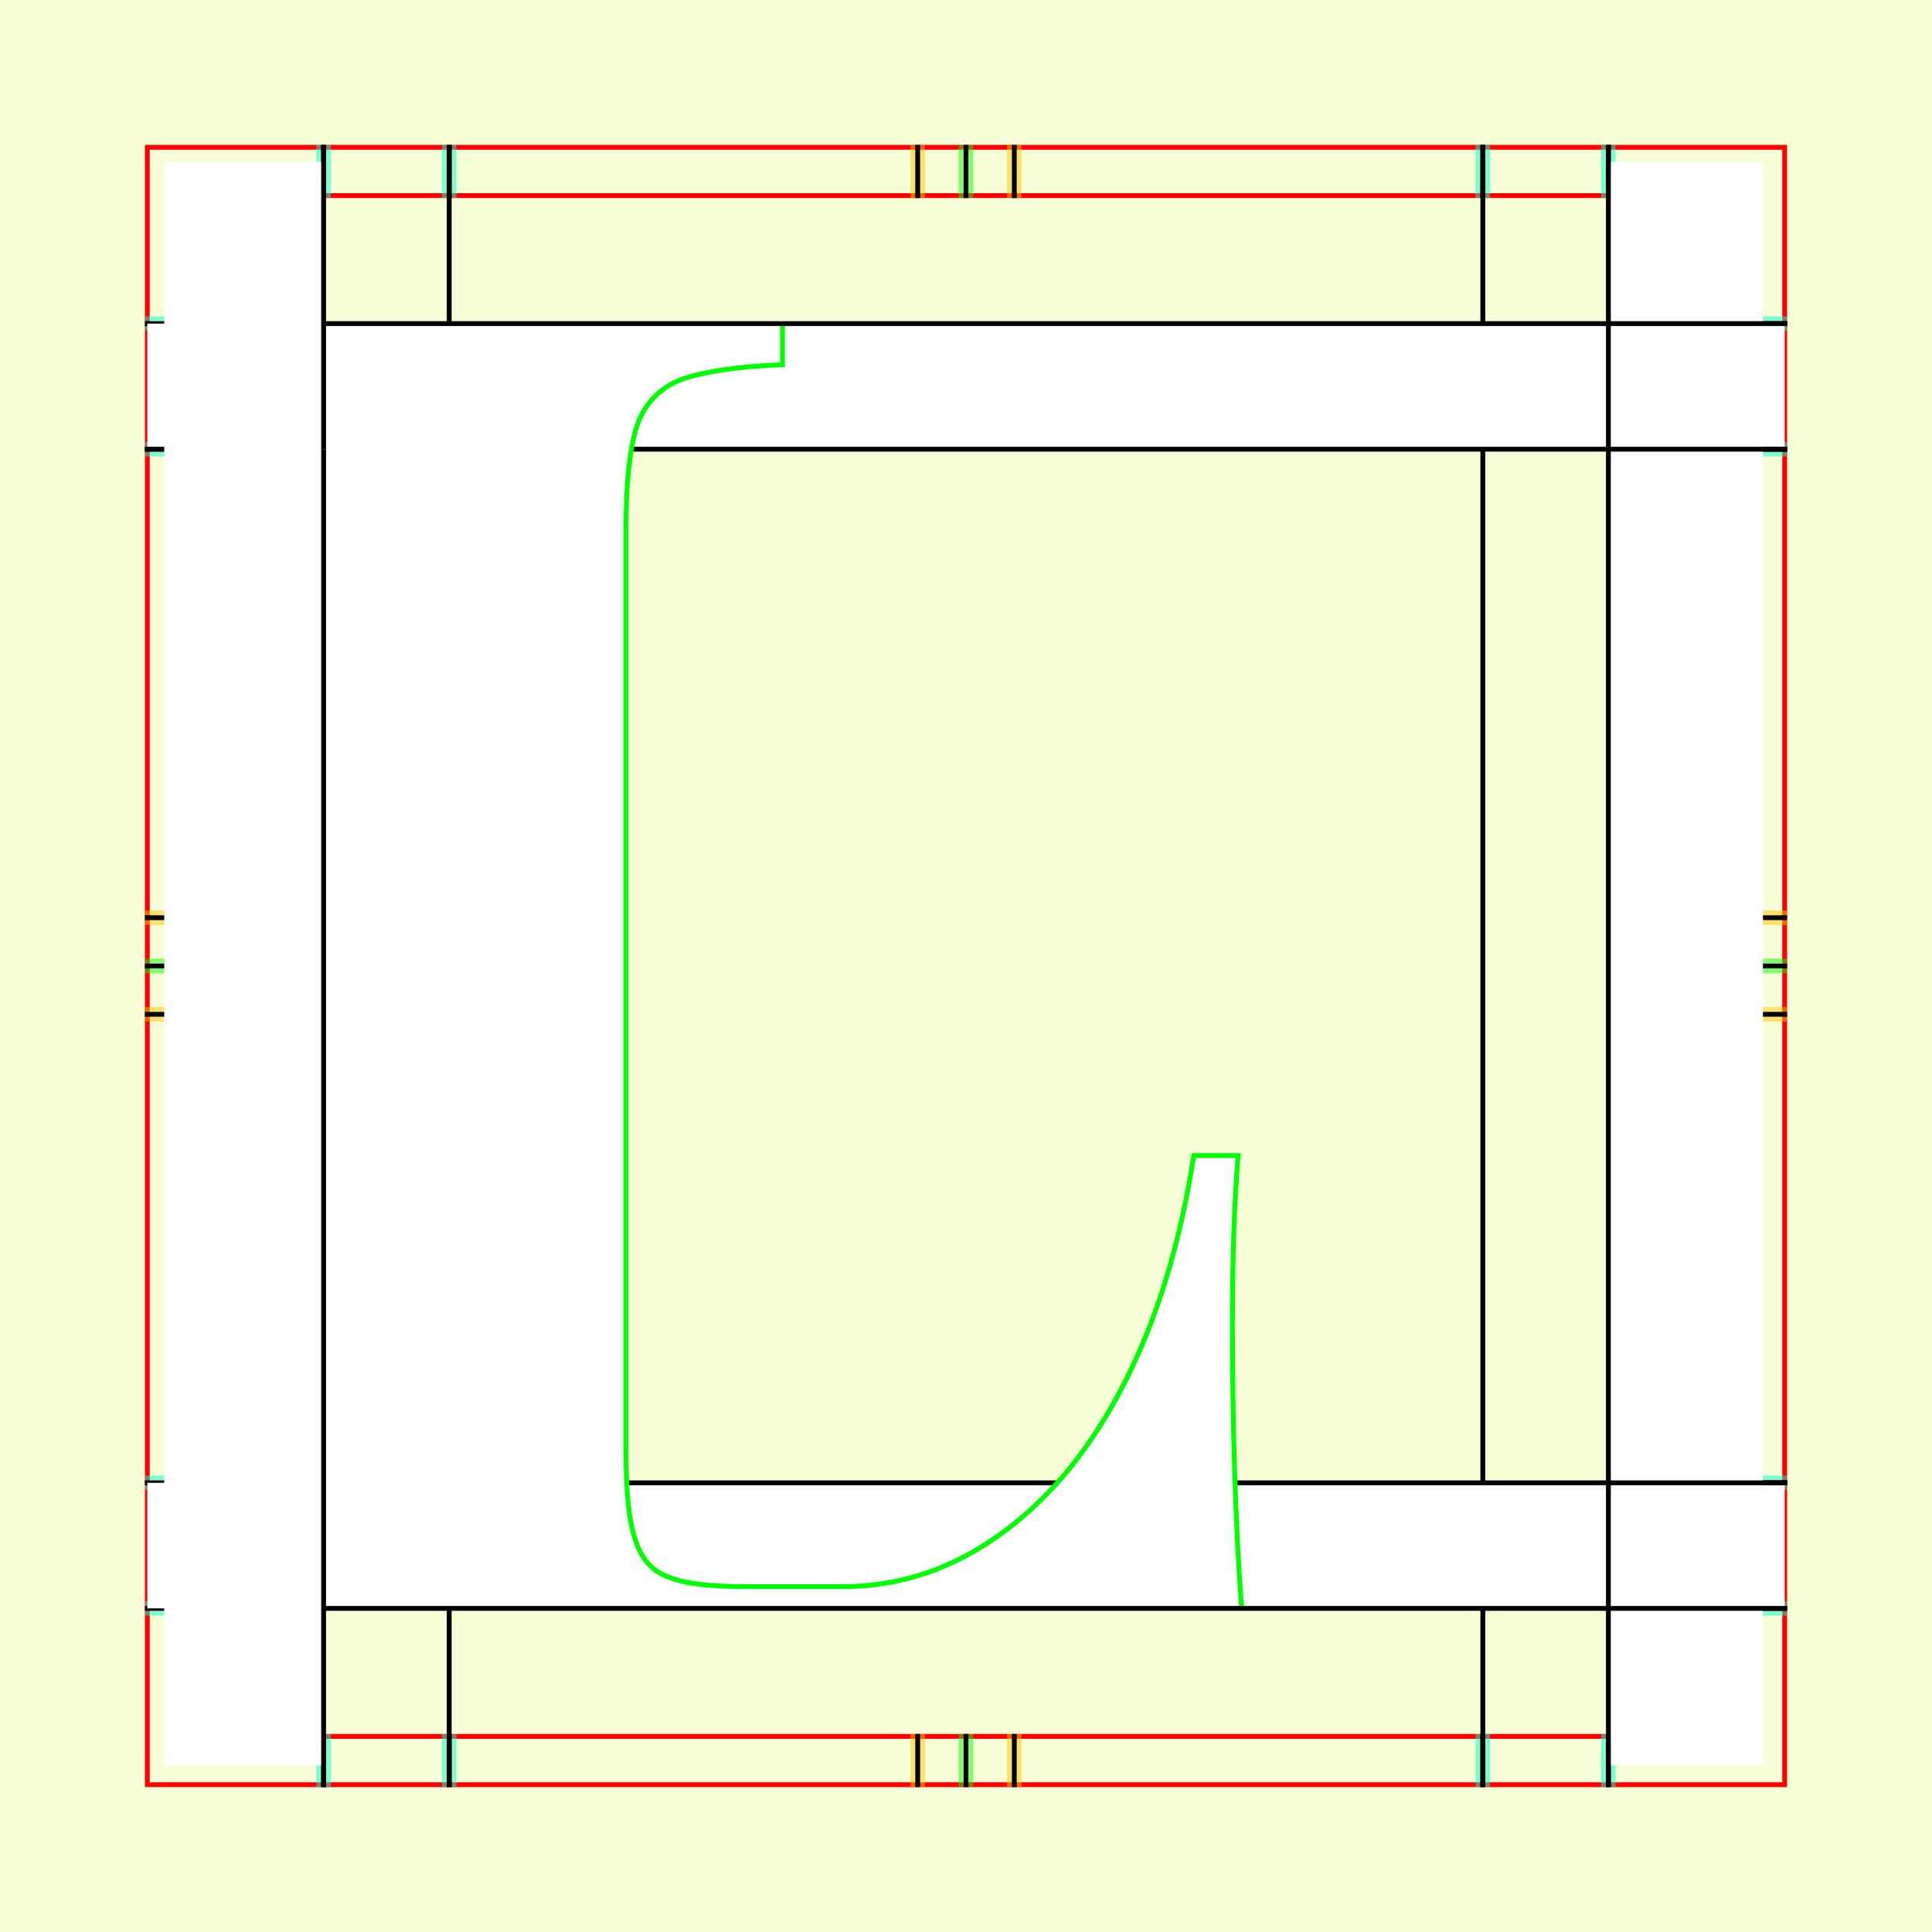
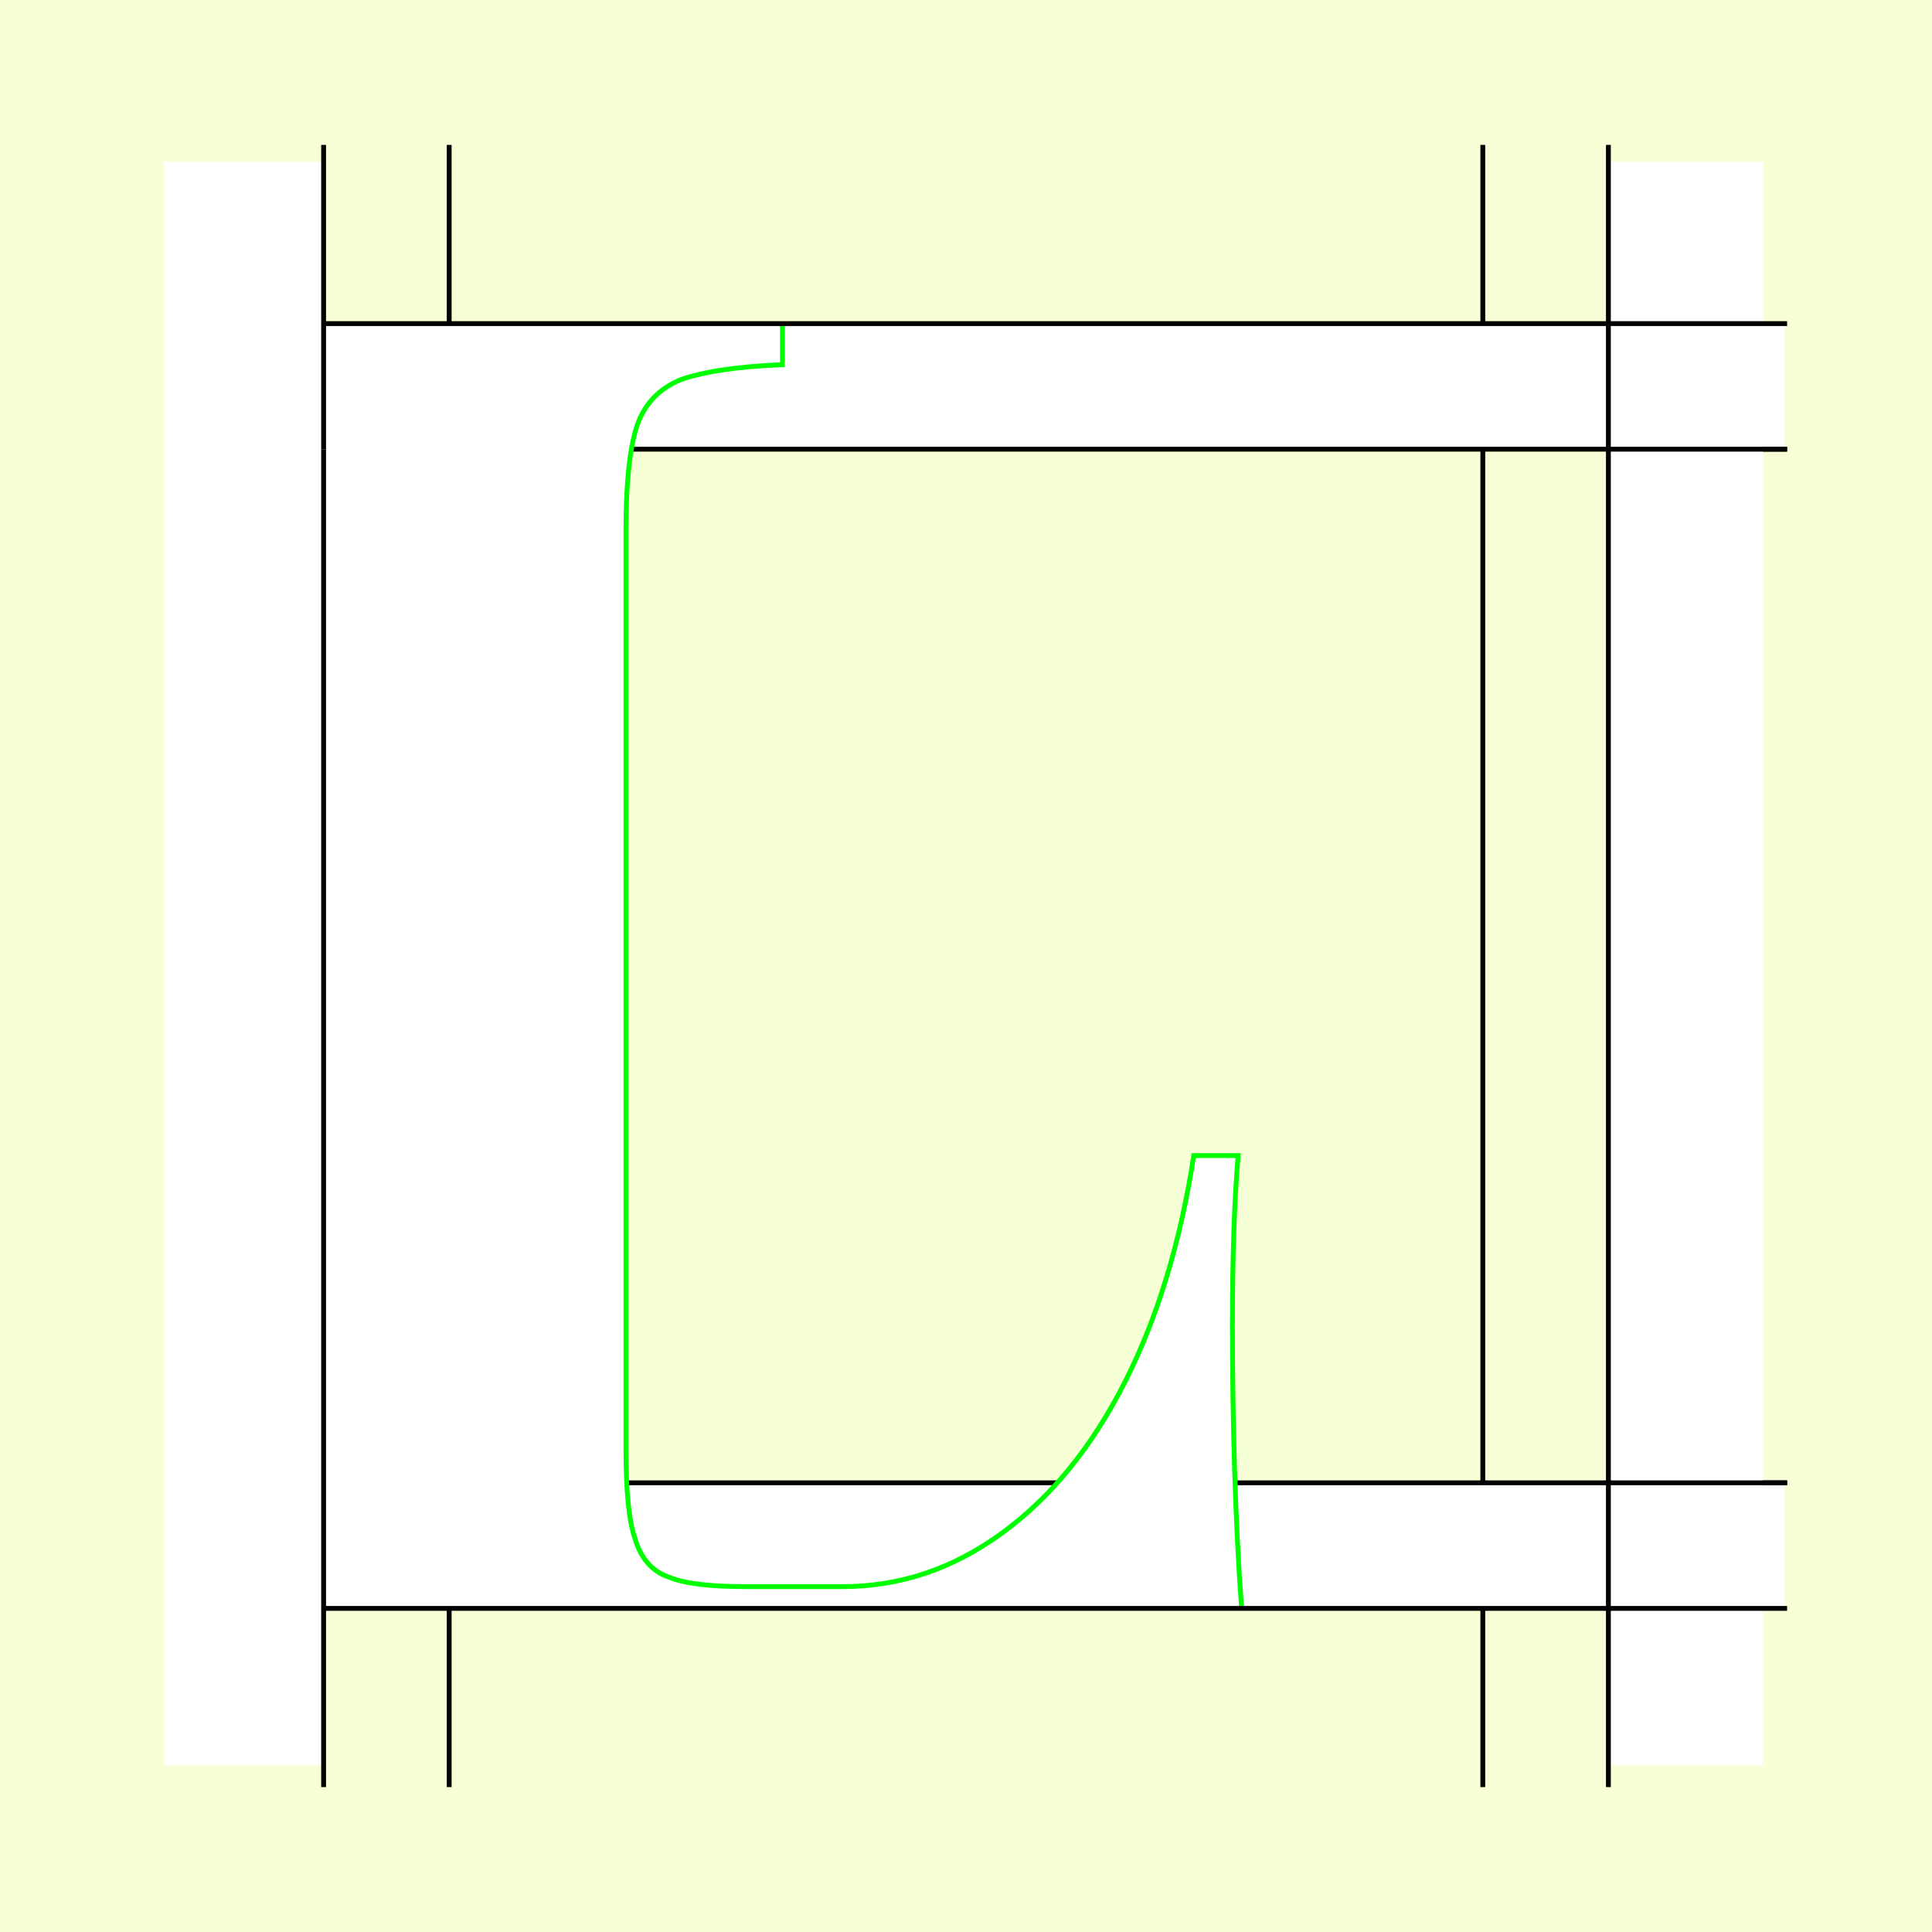
<svg xmlns="http://www.w3.org/2000/svg" style="display:inline" version="1.1" id="svg2902" height="400" width="400">
  <defs id="defs2904">
    <clipPath clipPathUnits="userSpaceOnUse" id="clipPath5174">
      <path id="path5176" style="opacity:0.5;fill:#00ff00;stroke:#00ff00;stroke-width:1px;stroke-linecap:square;display:inline" d="m 436.27,600.114 -232.095,134 -169.5,-293.583 232.095,-134 z" />
    </clipPath>
    <clipPath clipPathUnits="userSpaceOnUse" id="clipPath5174-5">
      <path id="path5176-9" style="opacity:0.5;fill:#00ff00;stroke:#00ff00;stroke-width:1px;stroke-linecap:square;display:inline" d="m 436.27,600.114 -232.095,134 -169.5,-293.583 232.095,-134 z" />
    </clipPath>
    <clipPath clipPathUnits="userSpaceOnUse" id="clipPath3238">
      <path d="m 461.27,643.416 -232.095,134 -169.5,-293.583 232.095,-134 z" style="opacity:0.5;fill:#00ff00;stroke:#00ff00;stroke-width:1px;stroke-linecap:square;display:inline" id="path3240" />
    </clipPath>
  </defs>
  <g id="bg">
    <path style="fill:#f6ffd5" d="M 400,0 400,400 0,400 0,0 z" id="bgrect" />
  </g>
-   
- tmp/TMP.change:<g id="XX_referenz" style="display:inline">
+   <g id="XX_referenz" style="display:none">
    <path id="innerframe" style="fill:none;stroke:#ff0000;stroke-width:1" d="m 40.5,40.5 319,0 0,319 -319,0 0,-319 z" />
    <path id="outerframe" style="fill:none;stroke:#ff0000;stroke-width:1" d="m 30.5,30.5 339,0 0,339 -339,0 0,-339 z" />
    <path style="opacity:0.5;fill:none;stroke:#ffc200;stroke-width:1px;stroke-linecap:square" d="m 189,30.5 0,10" id="ref-S-top-1" />
    <path style="opacity:0.5;fill:none;stroke:#ffc200;stroke-width:1px;stroke-linecap:square" d="m 191,30.5 0,10" id="ref-S-top-2" />
    <path style="opacity:0.5;fill:none;stroke:#ffc200;stroke-width:1px;stroke-linecap:square" d="m 209,30.5 0,10" id="ref-S-top-3" />
    <path style="opacity:0.5;fill:none;stroke:#ffc200;stroke-width:1px;stroke-linecap:square" d="m 211,30.5 0,10" id="ref-S-top-4" />
    <path style="opacity:0.5;fill:none;stroke:#00ff00;stroke-width:1px;stroke-linecap:square" d="m 199,30.5 0,10" id="ref-I-top-1" />
    <path style="opacity:0.5;fill:none;stroke:#00ff00;stroke-width:1px;stroke-linecap:square" d="m 201,30.5 0,10" id="ref-I-top-2" />
    <path style="opacity:0.5;fill:none;stroke:#00ffcc;stroke-width:1px;stroke-linecap:square" d="m 66,30.5 0,10" id="ref-C-top-1" />
    <path style="opacity:0.5;fill:none;stroke:#00ffcc;stroke-width:1px;stroke-linecap:square" d="m 68,30.5 0,10" id="ref-C-top-2" />
    <path style="opacity:0.5;fill:none;stroke:#00ffcc;stroke-width:1px;stroke-linecap:square" d="m 92,30.5 0,10" id="ref-C-top-3" />
    <path style="opacity:0.5;fill:none;stroke:#00ffcc;stroke-width:1px;stroke-linecap:square" d="m 94,30.5 0,10" id="ref-C-top-4" />
    <path style="opacity:0.5;fill:none;stroke:#00ffcc;stroke-width:1px;stroke-linecap:square" d="m 306,30.5 0,10" id="ref-C-top-5" />
    <path style="opacity:0.5;fill:none;stroke:#00ffcc;stroke-width:1px;stroke-linecap:square" d="m 308,30.5 0,10" id="ref-C-top-6" />
    <path style="opacity:0.5;fill:none;stroke:#00ffcc;stroke-width:1px;stroke-linecap:square" d="m 332,30.5 0,10" id="ref-C-top-7" />
    <path style="opacity:0.5;fill:none;stroke:#00ffcc;stroke-width:1px;stroke-linecap:square" d="m 334,30.5 0,10" id="ref-C-top-8" />
    <path style="opacity:0.5;fill:none;stroke:#ffc200;stroke-width:1px;stroke-linecap:square" d="m 369.5,189 -10,0" id="ref-S-right-1" />
    <path style="opacity:0.5;fill:none;stroke:#ffc200;stroke-width:1px;stroke-linecap:square" d="m 369.5,191 -10,0" id="ref-S-right-2" />
    <path style="opacity:0.5;fill:none;stroke:#ffc200;stroke-width:1px;stroke-linecap:square" d="m 369.5,209 -10,0" id="ref-S-right-3" />
    <path style="opacity:0.5;fill:none;stroke:#ffc200;stroke-width:1px;stroke-linecap:square" d="m 369.5,211 -10,0" id="ref-S-right-4" />
    <path style="opacity:0.5;fill:none;stroke:#00ff00;stroke-width:1px;stroke-linecap:square" d="m 369.5,199 -10,0" id="ref-I-right-1" />
    <path style="opacity:0.5;fill:none;stroke:#00ff00;stroke-width:1px;stroke-linecap:square" d="m 369.5,201 -10,0" id="ref-I-right-2" />
    <path style="opacity:0.5;fill:none;stroke:#00ffcc;stroke-width:1px;stroke-linecap:square" d="m 369.5,66 -10,0" id="ref-C-right-1" />
    <path style="opacity:0.5;fill:none;stroke:#00ffcc;stroke-width:1px;stroke-linecap:square" d="m 369.5,68 -10,0" id="ref-C-right-2" />
    <path style="opacity:0.5;fill:none;stroke:#00ffcc;stroke-width:1px;stroke-linecap:square" d="m 369.5,92 -10,0" id="ref-C-right-3" />
    <path style="opacity:0.5;fill:none;stroke:#00ffcc;stroke-width:1px;stroke-linecap:square" d="m 369.5,94 -10,0" id="ref-C-right-4" />
    <path style="opacity:0.5;fill:none;stroke:#00ffcc;stroke-width:1px;stroke-linecap:square" d="m 369.5,306 -10,0" id="ref-C-right-5" />
    <path style="opacity:0.5;fill:none;stroke:#00ffcc;stroke-width:1px;stroke-linecap:square" d="m 369.5,308 -10,0" id="ref-C-right-6" />
    <path style="opacity:0.5;fill:none;stroke:#00ffcc;stroke-width:1px;stroke-linecap:square" d="m 369.5,332 -10,0" id="ref-C-right-7" />
    <path style="opacity:0.5;fill:none;stroke:#00ffcc;stroke-width:1px;stroke-linecap:square" d="m 369.5,334 -10,0" id="ref-C-right-8" />
    <path style="opacity:0.5;fill:none;stroke:#ffc200;stroke-width:1px;stroke-linecap:square" d="m 189,369.5 0,-10" id="ref-S-bottom-1" />
    <path style="opacity:0.5;fill:none;stroke:#ffc200;stroke-width:1px;stroke-linecap:square" d="m 191,369.5 0,-10" id="ref-S-bottom-2" />
    <path style="opacity:0.5;fill:none;stroke:#ffc200;stroke-width:1px;stroke-linecap:square" d="m 209,369.5 0,-10" id="ref-S-bottom-3" />
    <path style="opacity:0.5;fill:none;stroke:#ffc200;stroke-width:1px;stroke-linecap:square" d="m 211,369.5 0,-10" id="ref-S-bottom-4" />
    <path style="opacity:0.5;fill:none;stroke:#00ff00;stroke-width:1px;stroke-linecap:square" d="m 199,369.5 0,-10" id="ref-I-bottom-1" />
    <path style="opacity:0.5;fill:none;stroke:#00ff00;stroke-width:1px;stroke-linecap:square" d="m 201,369.5 0,-10" id="ref-I-bottom-2" />
    <path style="opacity:0.5;fill:none;stroke:#00ffcc;stroke-width:1px;stroke-linecap:square" d="m 66,369.5 0,-10" id="ref-C-bottom-1" />
    <path style="opacity:0.5;fill:none;stroke:#00ffcc;stroke-width:1px;stroke-linecap:square" d="m 68,369.5 0,-10" id="ref-C-bottom-2" />
    <path style="opacity:0.5;fill:none;stroke:#00ffcc;stroke-width:1px;stroke-linecap:square" d="m 92,369.5 0,-10" id="ref-C-bottom-3" />
    <path style="opacity:0.5;fill:none;stroke:#00ffcc;stroke-width:1px;stroke-linecap:square" d="m 94,369.5 0,-10" id="ref-C-bottom-4" />
    <path style="opacity:0.5;fill:none;stroke:#00ffcc;stroke-width:1px;stroke-linecap:square" d="m 306,369.5 0,-10" id="ref-C-bottom-5" />
    <path style="opacity:0.5;fill:none;stroke:#00ffcc;stroke-width:1px;stroke-linecap:square" d="m 308,369.5 0,-10" id="ref-C-bottom-6" />
    <path style="opacity:0.5;fill:none;stroke:#00ffcc;stroke-width:1px;stroke-linecap:square" d="m 332,369.5 0,-10" id="ref-C-bottom-7" />
    <path style="opacity:0.5;fill:none;stroke:#00ffcc;stroke-width:1px;stroke-linecap:square" d="m 334,369.5 0,-10" id="ref-C-bottom-8" />
    <path style="opacity:0.5;fill:none;stroke:#ffc200;stroke-width:1px;stroke-linecap:square" d="m 30.5,189 10,0" id="ref-S-left-1" />
    <path style="opacity:0.5;fill:none;stroke:#ffc200;stroke-width:1px;stroke-linecap:square" d="m 30.5,191 10,0" id="ref-S-left-2" />
    <path style="opacity:0.5;fill:none;stroke:#ffc200;stroke-width:1px;stroke-linecap:square" d="m 30.5,209 10,0" id="ref-S-left-3" />
    <path style="opacity:0.5;fill:none;stroke:#ffc200;stroke-width:1px;stroke-linecap:square" d="m 30.5,211 10,0" id="ref-S-left-4" />
    <path style="opacity:0.5;fill:none;stroke:#00ff00;stroke-width:1px;stroke-linecap:square" d="m 40.5,199 -10,0" id="ref-I-left-1" />
    <path style="opacity:0.5;fill:none;stroke:#00ff00;stroke-width:1px;stroke-linecap:square" d="m 40.5,201 -10,0" id="ref-I-left-2" />
    <path style="opacity:0.5;fill:none;stroke:#00ffcc;stroke-width:1px;stroke-linecap:square" d="m 30.5,66 10,0" id="ref-C-left-1" />
    <path style="opacity:0.5;fill:none;stroke:#00ffcc;stroke-width:1px;stroke-linecap:square" d="m 30.5,68 10,0" id="ref-C-left-2" />
    <path style="opacity:0.5;fill:none;stroke:#00ffcc;stroke-width:1px;stroke-linecap:square" d="m 30.5,92 10,0" id="ref-C-left-3" />
    <path style="opacity:0.5;fill:none;stroke:#00ffcc;stroke-width:1px;stroke-linecap:square" d="m 30.5,94 10,0" id="ref-C-left-4" />
    <path style="opacity:0.5;fill:none;stroke:#00ffcc;stroke-width:1px;stroke-linecap:square" d="m 30.5,306 10,0" id="ref-C-left-5" />
    <path style="opacity:0.5;fill:none;stroke:#00ffcc;stroke-width:1px;stroke-linecap:square" d="m 30.5,308 10,0" id="ref-C-left-6" />
    <path style="opacity:0.5;fill:none;stroke:#00ffcc;stroke-width:1px;stroke-linecap:square" d="m 30.5,332 10,0" id="ref-C-left-7" />
    <path style="opacity:0.5;fill:none;stroke:#00ffcc;stroke-width:1px;stroke-linecap:square" d="m 30.5,334 10,0" id="ref-C-left-8" />
    <path style="fill:none;stroke:#000000;stroke-width:1px;stroke-linecap:square" d="m 190,30.5 0,10" id="S-top-1" />
    <path style="fill:none;stroke:#000000;stroke-width:1px;stroke-linecap:square" d="m 210,30.5 0,10" id="S-top-2" />
    <path style="fill:none;stroke:#000000;stroke-width:1px;stroke-linecap:square" d="m 369.5,190 -10,0" id="S-right-1" />
    <path style="fill:none;stroke:#000000;stroke-width:1px;stroke-linecap:square" d="m 369.5,210 -10,0" id="S-right-2" />
    <path style="fill:none;stroke:#000000;stroke-width:1px;stroke-linecap:square" d="m 190,369.5 0,-10" id="S-bottom-1" />
    <path style="fill:none;stroke:#000000;stroke-width:1px;stroke-linecap:square" d="m 210,369.5 0,-10" id="S-bottom-2" />
    <path style="fill:none;stroke:#000000;stroke-width:1px;stroke-linecap:square" d="m 30.5,190 10,0" id="S-left-1" />
    <path style="fill:none;stroke:#000000;stroke-width:1px;stroke-linecap:square" d="m 30.5,210 10,0" id="S-left-2" />
    <path style="fill:none;stroke:#000000;stroke-width:1px;stroke-linecap:square" d="m 200,30.5 0,10" id="I-top-1" />
    <path style="fill:none;stroke:#000000;stroke-width:1px;stroke-linecap:square" d="m 369.5,200 -10,0" id="I-right-1" />
    <path style="fill:none;stroke:#000000;stroke-width:1px;stroke-linecap:square" d="m 200,369.5 0,-10" id="I-bottom-1" />
    <path style="fill:none;stroke:#000000;stroke-width:1px;stroke-linecap:square" d="m 40.5,200 -10,0" id="I-left-1" />
    <path style="fill:none;stroke:#000000;stroke-width:1px;stroke-linecap:square" d="m 67,30.5 0,10" id="C-top-1" />
    <path style="fill:none;stroke:#000000;stroke-width:1px;stroke-linecap:square" d="m 93,30.5 0,10" id="C-top-2" />
    <path style="fill:none;stroke:#000000;stroke-width:1px;stroke-linecap:square" d="m 307,30.5 0,10" id="C-top-3" />
    <path style="fill:none;stroke:#000000;stroke-width:1px;stroke-linecap:square" d="m 333,30.5 0,10" id="C-top-4" />
    <path style="fill:none;stroke:#000000;stroke-width:1px;stroke-linecap:square" d="m 369.5,67 -10,0" id="C-right-1" />
    <path style="fill:none;stroke:#000000;stroke-width:1px;stroke-linecap:square" d="m 369.5,93 -10,0" id="C-right-2" />
    <path style="fill:none;stroke:#000000;stroke-width:1px;stroke-linecap:square" d="m 369.5,307 -10,0" id="C-right-3" />
    <path style="fill:none;stroke:#000000;stroke-width:1px;stroke-linecap:square" d="m 369.5,333 -10,0" id="C-right-4" />
    <path style="fill:none;stroke:#000000;stroke-width:1px;stroke-linecap:square" d="m 67,369.5 0,-10" id="C-bottom-1" />
    <path style="fill:none;stroke:#000000;stroke-width:1px;stroke-linecap:square" d="m 93,369.5 0,-10" id="C-bottom-2" />
    <path style="fill:none;stroke:#000000;stroke-width:1px;stroke-linecap:square" d="m 307,369.5 0,-10" id="C-bottom-3" />
    <path style="fill:none;stroke:#000000;stroke-width:1px;stroke-linecap:square" d="m 333,369.5 0,-10" id="C-bottom-4" />
    <path style="fill:none;stroke:#000000;stroke-width:1px;stroke-linecap:square" d="m 30.5,67 10,0" id="C-left-1" />
    <path style="fill:none;stroke:#000000;stroke-width:1px;stroke-linecap:square" d="m 30.5,93 10,0" id="C-left-2" />
    <path style="fill:none;stroke:#000000;stroke-width:1px;stroke-linecap:square" d="m 30.5,307 10,0" id="C-left-3" />
    <path style="fill:none;stroke:#000000;stroke-width:1px;stroke-linecap:square" d="m 30.5,333 10,0" id="C-left-4" />
  </g>
-   
- tmp/TMP.change:<g id="g3149" zpos="-300" style="display:inline">
-     <path id="path3147" d="m 30.5,307 0,26 339,0 0,-26 z" style="fill:#ffffff;stroke:none;display:inline" />
-     <path style="fill:#ffffff;stroke:none;display:inline" d="m 30.5,67 0,26 339,0 0,-26 z" id="path3118" />
+   <g id="g3149" zpos="-300" style="display:inline">
+     <path id="path3147" d="m 67,307 0,26 302.5,0 0,-26 z" style="fill:#ffffff;stroke:none;display:inline" />
+     <path style="fill:#ffffff;stroke:none;display:inline" d="m 67,67 0,26 302.5,0 0,-26 z" id="path3118" />
    <path style="fill:none;stroke:#000000;stroke-width:1px;stroke-linecap:square;display:inline" d="m 307,93.5 0,213" id="path3178-9" />
-     <path style="fill:none;stroke:#000000;stroke-width:1px;stroke-linecap:square;display:inline" d="m 369.5,307 -10,0 -285,0 -10,0" id="C-right-3-7" />
-     <path style="fill:none;stroke:#000000;stroke-width:1px;stroke-linecap:square;display:inline" d="m 30.5,93 10,0 319,0 10,0" id="C-left-2-6" />
+     <path style="fill:none;stroke:#000000;stroke-width:1px;stroke-linecap:square;display:inline" d="m 369.5,307 -10,0 -282.5,0 -10,0" id="C-right-3-7" />
+     <path style="fill:none;stroke:#000000;stroke-width:1px;stroke-linecap:square;display:inline" d="m 66.5,93 10,0 283,0 10,0" id="C-left-2-6" />
  </g>
-   
- tmp/TMP.master:<g zpos="-200" style="display:none" id="g3125">
+   <g zpos="-200" style="display:none" id="g3125">
    <path style="fill:#ffffff;stroke:none" d="m 128.031,67 0,264.719 c 0,0.447 0.018,0.851 0.031,1.281 l 149.562,0 c -0.855,-8.136 -6.939,-12.375 -17.906,-12.375 l -103.031,0 0,-253.625 -28.656,0 z" id="path3136" />
    <path style="fill:none;stroke:#00ff00;stroke-width:1px;display:inline" d="m 128.031,67 0.031,266 m 149.562,0 c -0.855,-8.136 -6.939,-12.375 -17.906,-12.375 l -103.031,0 0,-253.625" id="path3136-6" />
  </g>
- 
-   
- tmp/TMP.master:
- tmp/TMP.master:
- tmp/TMP.master:<g zpos="-200" style="display:none" id="g3141">
+   <g zpos="-200" style="display:none" id="g3141">
    <path style="fill:#ffffff;stroke:none" d="m 105.594,67 -1.125,266 190.906,0 c 0.114,-0.852 0.219,-7.709 0.219,-8.594 0,-9.72 -6.498,-17.411 -15.812,-19.031 -1.62,-0.405 -12.145,-0.406 -69.25,-0.406 l -67.219,0 L 142.906,67 z" id="path3152" />
    <path style="fill:none;stroke:#00ff00;stroke-width:1px;display:inline" d="m 295.375,333 c 0.114,-0.852 0.219,-7.709 0.219,-8.594 0,-9.72 -6.498,-17.411 -15.812,-19.031 -1.62,-0.405 -12.145,-0.406 -69.25,-0.406 l -67.219,0 L 142.906,67 m -37.312,0 -1.125,266" id="path3152-5" />
  </g>
- 
-   
- tmp/TMP.master:
- tmp/TMP.master:
- tmp/TMP.master:<g zpos="-200" style="display:none" id="g3157">
+   <g zpos="-200" style="display:none" id="g3157">
    <path style="fill:#ffffff;stroke:none" d="m 129.781,67 c -6.721,6.129 -10.094,14.265 -10.094,24.375 l 0,240.969 c 0,0.222 0.025,0.436 0.031,0.656 l 175.656,0 c 0.314,-2.038 0.469,-4.149 0.469,-6.344 -1.7e-4,-8.91 -2.558,-16.719 -7.688,-23.469 -4.86,-6.75 -11.61,-10.125 -20.25,-10.125 l -78.969,0 0,-202.094 C 188.937,80.909 185.561,72.908 178.812,67 l -49.031,0 z" id="path3168" />
    <path style="fill:none;stroke:#00ff00;stroke-width:1px;display:inline" d="M 129.781,67 C 123.061,73.129 119.688,81.265 119.688,91.375 L 119.719,333 m 175.656,0 c 0.314,-2.038 0.469,-4.149 0.469,-6.344 -1.7e-4,-8.91 -2.558,-16.719 -7.688,-23.469 -4.86,-6.75 -11.61,-10.125 -20.25,-10.125 l -78.969,0 0,-202.094 C 188.937,80.909 185.561,72.908 178.812,67" id="path3168-5" />
  </g>
- 
-   
- tmp/TMP.master:
- tmp/TMP.master:
- tmp/TMP.master:<g zpos="-200" style="display:none" id="g3173">
+   <g zpos="-200" style="display:none" id="g3173">
    <path style="fill:#ffffff;stroke:none" d="m 110.719,67 0,266 182.906,0 0,-27.406 -134.844,0 0,-238.594 -48.062,0 z" id="path3184" />
    <path style="fill:none;stroke:#00ff00;stroke-width:1px;display:inline" d="m 110.719,67 0,266 m 182.906,0 0,-27.406 -134.844,0 0,-238.594" id="path3184-2" />
  </g>
- 
-   
- tmp/TMP.master:
- tmp/TMP.master:
- tmp/TMP.master:<g zpos="-200" style="display:none" id="g3189">
+   <g zpos="-200" style="display:none" id="g3189">
    <path style="fill:#ffffff;stroke:none" d="m 187.812,67 -33.188,43.219 0,195.719 -14.688,27.062 112.094,0 27.344,-51 -84.438,0 24.781,-31.938 0,-144.469 35.281,0 L 271,67 187.812,67 z" id="path3200" />
    <path style="fill:none;stroke:#00ff00;stroke-width:1px;display:inline" d="m 187.812,67 -33.188,43.219 0,195.719 L 139.938,333 m 112.094,0 27.344,-51 -84.438,0 24.781,-31.938 0,-144.469 35.281,0 L 271,67" id="path3200-1" />
  </g>
- 
-   
- tmp/TMP.master:
- tmp/TMP.master:
- tmp/TMP.master:<g zpos="-200" style="display:none" id="g3205">
+   <g zpos="-200" style="display:none" id="g3205">
    <path style="fill:#ffffff;stroke:none" d="m 223.188,67 c -6.725,5.506 -12.895,12.7 -18.531,21.781 -6.84,10.8 -12.226,21.59 -16.906,32.75 -5.04,11.16 -10.101,24.505 -14.781,39.625 -12.6,-7.2 -18.719,-18.005 -18.719,-33.125 -0.36,-9.72 2.179,-18.02 7.219,-24.5 -9,0 -16.209,3.239 -21.969,9.719 -5.76,6.48 -8.281,13.69 -8.281,21.25 -0.36,7.92 3.239,15.488 9.719,22.688 6.48,7.2 15.839,12.963 27.719,16.562 -2.16,5.76 -5.383,15.85 -10.062,30.25 l -10.812,33.469 c -2.88,7.92 -6.134,17.264 -10.094,27.344 -4.32,10.44 -8.275,19.083 -11.875,25.562 -18.72,-4.68 -33.824,-7.188 -45.344,-7.188 -19.8,0 -29.531,6.12 -29.531,18 0,7.92 3.611,15.488 11.531,22.688 4.593,4.375 10,7.414 16.188,9.125 l 25.312,0 c 10.272,-2.768 20.11,-9.031 29.406,-18.844 3.24,1.44 10.078,4.305 19.438,8.625 9.36,4.32 16.929,7.215 21.969,9.375 0.65,0.279 1.396,0.564 2.094,0.844 l 84.219,0 c 5.249,-6.019 9.719,-13.98 13.406,-23.906 -10.8,5.4 -21.608,7.938 -31.688,7.938 -17.28,0 -48.966,-6.835 -95.406,-20.875 14.4,-21.96 30.624,-61.215 49.344,-117.375 16.2,0 30.603,-2.521 43.562,-8.281 12.96,-5.4 22.659,-12.61 30.219,-21.25 6.84,-8.28 12.619,-17.265 16.219,-26.625 3.6,-9.36 5.39,-18.375 5.75,-27.375 0,-12.785 -3.779,-22.091 -11.031,-28.25 l -58.281,0 z m 32.219,3.438 c 7.92,0 11.906,5.388 11.906,16.188 0,9.36 -2.523,20.168 -7.562,31.688 -5.04,11.52 -12.981,22.326 -23.781,32.406 -10.8,10.08 -22.321,15.467 -35.281,16.188 5.04,-15.48 9.369,-28.093 12.969,-37.812 3.6,-9.36 7.554,-19.076 12.594,-29.156 4.68,-10.08 9.366,-17.273 14.406,-22.312 4.68,-4.68 9.71,-7.188 14.75,-7.188 z M 76.875,297.594 c 7.92,0 20.501,3.224 37.781,9.344 -5.04,5.04 -9.369,8.996 -12.969,11.156 -3.6,2.16 -8.256,3.25 -13.656,3.25 -6.48,0 -12.258,-1.433 -16.938,-4.312 -5.04,-2.88 -7.188,-6.836 -7.188,-11.156 0,-5.4 4.329,-7.921 12.969,-8.281 z" id="path3223" />
    <path style="fill:none;stroke:#00ff00;stroke-width:1px;display:inline" d="m 261.094,333 c 5.249,-6.019 9.719,-13.98 13.406,-23.906 -10.8,5.4 -21.608,7.938 -31.688,7.938 -17.28,0 -48.966,-6.835 -95.406,-20.875 14.4,-21.96 30.624,-61.215 49.344,-117.375 16.2,0 30.603,-2.521 43.562,-8.281 12.96,-5.4 22.659,-12.61 30.219,-21.25 6.84,-8.28 12.619,-17.265 16.219,-26.625 3.6,-9.36 5.39,-18.375 5.75,-27.375 0,-12.785 -3.779,-22.091 -11.031,-28.25 m -58.281,0 c -6.725,5.506 -12.895,12.7 -18.531,21.781 -6.84,10.8 -12.226,21.59 -16.906,32.75 -5.04,11.16 -10.101,24.505 -14.781,39.625 -12.6,-7.2 -18.719,-18.005 -18.719,-33.125 -0.36,-9.72 2.179,-18.02 7.219,-24.5 -9,0 -16.209,3.239 -21.969,9.719 -5.76,6.48 -8.281,13.69 -8.281,21.25 -0.36,7.92 3.239,15.488 9.719,22.688 6.48,7.2 15.839,12.963 27.719,16.562 -2.16,5.76 -5.383,15.85 -10.062,30.25 l -10.812,33.469 c -2.88,7.92 -6.134,17.264 -10.094,27.344 -4.32,10.44 -8.275,19.083 -11.875,25.562 -18.72,-4.68 -33.824,-7.188 -45.344,-7.188 -19.8,0 -29.531,6.12 -29.531,18 0,7.92 3.611,15.488 11.531,22.688 4.593,4.375 10,7.414 16.188,9.125 m 25.312,0 c 10.272,-2.768 20.11,-9.031 29.406,-18.844 3.24,1.44 10.078,4.305 19.438,8.625 9.36,4.32 16.929,7.215 21.969,9.375 0.65,0.279 1.396,0.564 2.094,0.844 M 255.406,70.438 c 7.92,0 11.906,5.388 11.906,16.188 0,9.36 -2.523,20.168 -7.562,31.688 -5.04,11.52 -12.981,22.326 -23.781,32.406 -10.8,10.08 -22.321,15.467 -35.281,16.188 5.04,-15.48 9.369,-28.093 12.969,-37.812 3.6,-9.36 7.554,-19.076 12.594,-29.156 4.68,-10.08 9.366,-17.273 14.406,-22.312 4.68,-4.68 9.71,-7.188 14.75,-7.188 z M 76.875,297.594 c 7.92,0 20.501,3.224 37.781,9.344 -5.04,5.04 -9.369,8.996 -12.969,11.156 -3.6,2.16 -8.256,3.25 -13.656,3.25 -6.48,0 -12.258,-1.433 -16.938,-4.312 -5.04,-2.88 -7.188,-6.836 -7.188,-11.156 0,-5.4 4.329,-7.921 12.969,-8.281 z" id="path3223-7" />
  </g>
- 
-   
- tmp/TMP.master:
- tmp/TMP.master:
- tmp/TMP.master:<g zpos="-200" style="display:inline" id="g3243">
+   <g zpos="-200" style="display:inline" id="g3243">
    <path style="fill:#ffffff;stroke:none" d="m 36.031,67 0,8.5 c 8.789,0.391 15.242,1.562 19.344,3.125 3.906,1.758 6.625,4.883 8.188,9.375 1.562,4.687 2.344,11.914 2.344,21.875 l 0,185.438 c 0,10.156 -0.781,17.383 -2.344,21.875 -1.562,4.687 -4.281,7.812 -8.188,9.375 -3.906,1.758 -10.359,2.734 -19.344,3.125 l 0,3.312 221.031,0 c -1.339,-17.863 -1.906,-39.363 -1.906,-58.594 0,-14.258 0.406,-25.977 1.188,-35.156 l -9.188,0 c -2.734,17.773 -7.414,33.398 -14.25,46.875 -6.836,13.477 -15.25,23.828 -25.406,31.25 -10.156,7.422 -21.078,11.125 -33.188,11.125 l -19.531,0 c -7.422,0 -12.898,-0.57 -16.219,-1.938 -3.516,-1.172 -5.859,-3.906 -7.031,-7.812 -1.367,-3.906 -1.938,-10.156 -1.938,-18.75 l 0,-190.125 c 0,-9.961 0.781,-17.188 2.344,-21.875 1.562,-4.492 4.672,-7.617 8.969,-9.375 C 145.203,77.062 152.234,75.891 162,75.5 L 162,67 36.031,67 z" id="path3254" />
    <path style="fill:none;stroke:#00ff00;stroke-width:1px;display:inline" d="m 36.031,67 0,8.5 c 8.789,0.391 15.242,1.562 19.344,3.125 3.906,1.758 6.625,4.883 8.188,9.375 1.562,4.687 2.344,11.914 2.344,21.875 l 0,185.438 c 0,10.156 -0.781,17.383 -2.344,21.875 -1.562,4.687 -4.281,7.812 -8.188,9.375 -3.906,1.758 -10.359,2.734 -19.344,3.125 l 0,3.312 m 221.031,0 c -1.339,-17.863 -1.906,-39.363 -1.906,-58.594 0,-14.258 0.406,-25.977 1.188,-35.156 l -9.188,0 c -2.734,17.773 -7.414,33.398 -14.25,46.875 -6.836,13.477 -15.25,23.828 -25.406,31.25 -10.156,7.422 -21.078,11.125 -33.188,11.125 l -19.531,0 c -7.422,0 -12.898,-0.57 -16.219,-1.938 -3.516,-1.172 -5.859,-3.906 -7.031,-7.812 -1.367,-3.906 -1.938,-10.156 -1.938,-18.75 l 0,-190.125 c 0,-9.961 0.781,-17.188 2.344,-21.875 1.562,-4.492 4.672,-7.617 8.969,-9.375 C 145.203,77.062 152.234,75.891 162,75.5 l 0,-8.5" id="path3254-9" />
  </g>
- 
-   
- tmp/TMP.change:
- tmp/TMP.change:
- tmp/TMP.change:<g style="display:inline" zpos="-180" id="g3155">
+   <g style="display:inline" zpos="-180" id="g3155">
    <path id="path3343" d="m 333,365.5 32,0 0,-332 -32,0 z" style="fill:#ffffff;stroke:none;display:inline" />
    <path style="fill:none;stroke:#000000;stroke-width:1px;stroke-linecap:square;display:inline" d="m 307,30.5 0,10 0,26" id="path3178-9-2" />
    <path id="path3409" d="m 93,30.5 0,10 0,26" style="fill:none;stroke:#000000;stroke-width:1px;stroke-linecap:square;display:inline" />
-     <path id="path3153" d="m 64.5,67 10,0 285,0 10,0" style="fill:none;stroke:#000000;stroke-width:1px;stroke-linecap:square;display:inline" />
+     <path id="path3153" d="m 67,67 10,0 282.5,0 10,0" style="fill:none;stroke:#000000;stroke-width:1px;stroke-linecap:square;display:inline" />
    <path id="path3261" d="m 34,365.5 33,0 0,-332 -33,0 z" style="fill:#ffffff;stroke:none;display:inline" />
    <path style="fill:none;stroke:#000000;stroke-width:1px;stroke-linecap:square;display:inline" d="m 307,333.5 0,26 0,10" id="path3178-9-1" />
    <path id="path3411" d="m 93,333.5 0,26 0,10" style="fill:none;stroke:#000000;stroke-width:1px;stroke-linecap:square;display:inline" />
    <path style="fill:none;stroke:#000000;stroke-width:1px;stroke-linecap:square;display:inline" d="m 369.5,333 -10,0 -282,0 -10,0" id="path3159" />
    <path id="path3236" d="m 67,30.5 0,62" style="fill:none;stroke:#000000;stroke-width:1px;stroke-linecap:square;display:inline" />
    <path id="path3234" d="m 67,93.5 0,10 0,256 0,10" style="fill:none;stroke:#000000;stroke-width:1px;stroke-linecap:square;display:inline" />
    <path style="fill:none;stroke:#000000;stroke-width:1px;stroke-linecap:square;display:inline" d="m 369.5,93 -36,0" id="C-right-2-7" />
    <path style="fill:none;stroke:#000000;stroke-width:1px;stroke-linecap:square;display:inline" d="m 369.5,307 -36,0" id="C-right-3-0" />
    <path style="fill:none;stroke:#000000;stroke-width:1px;stroke-linecap:square;display:inline" d="m 333,30.5 0,10 0,319 0,10" id="path3178" />
  </g>
</svg>
